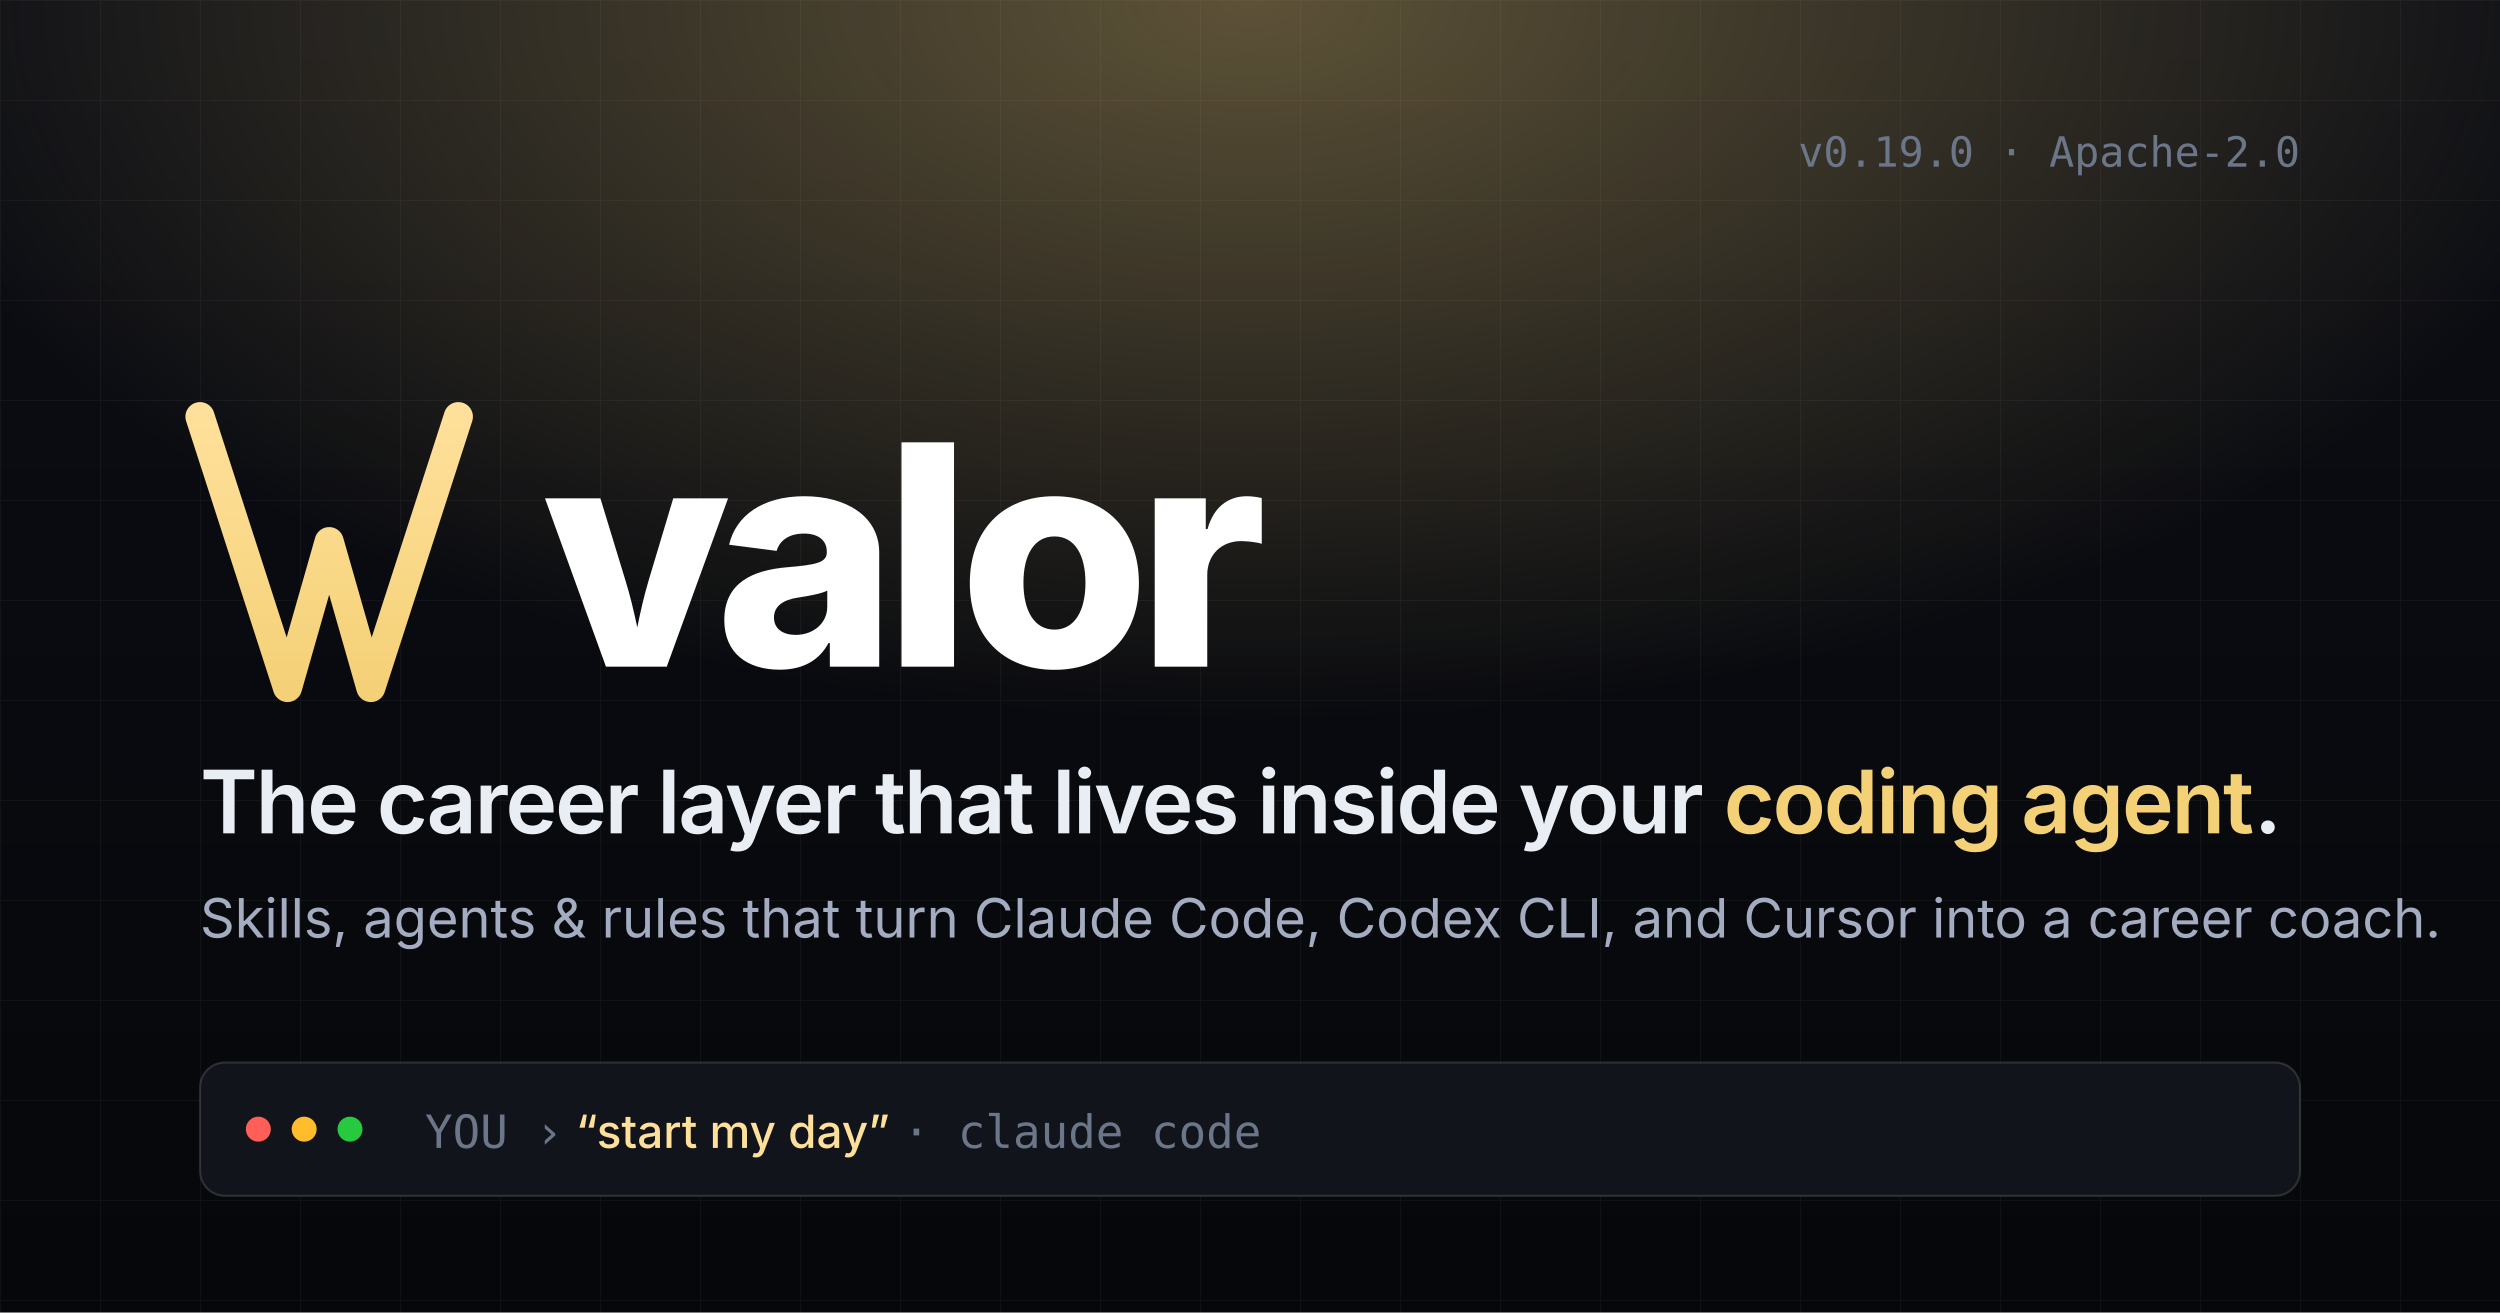
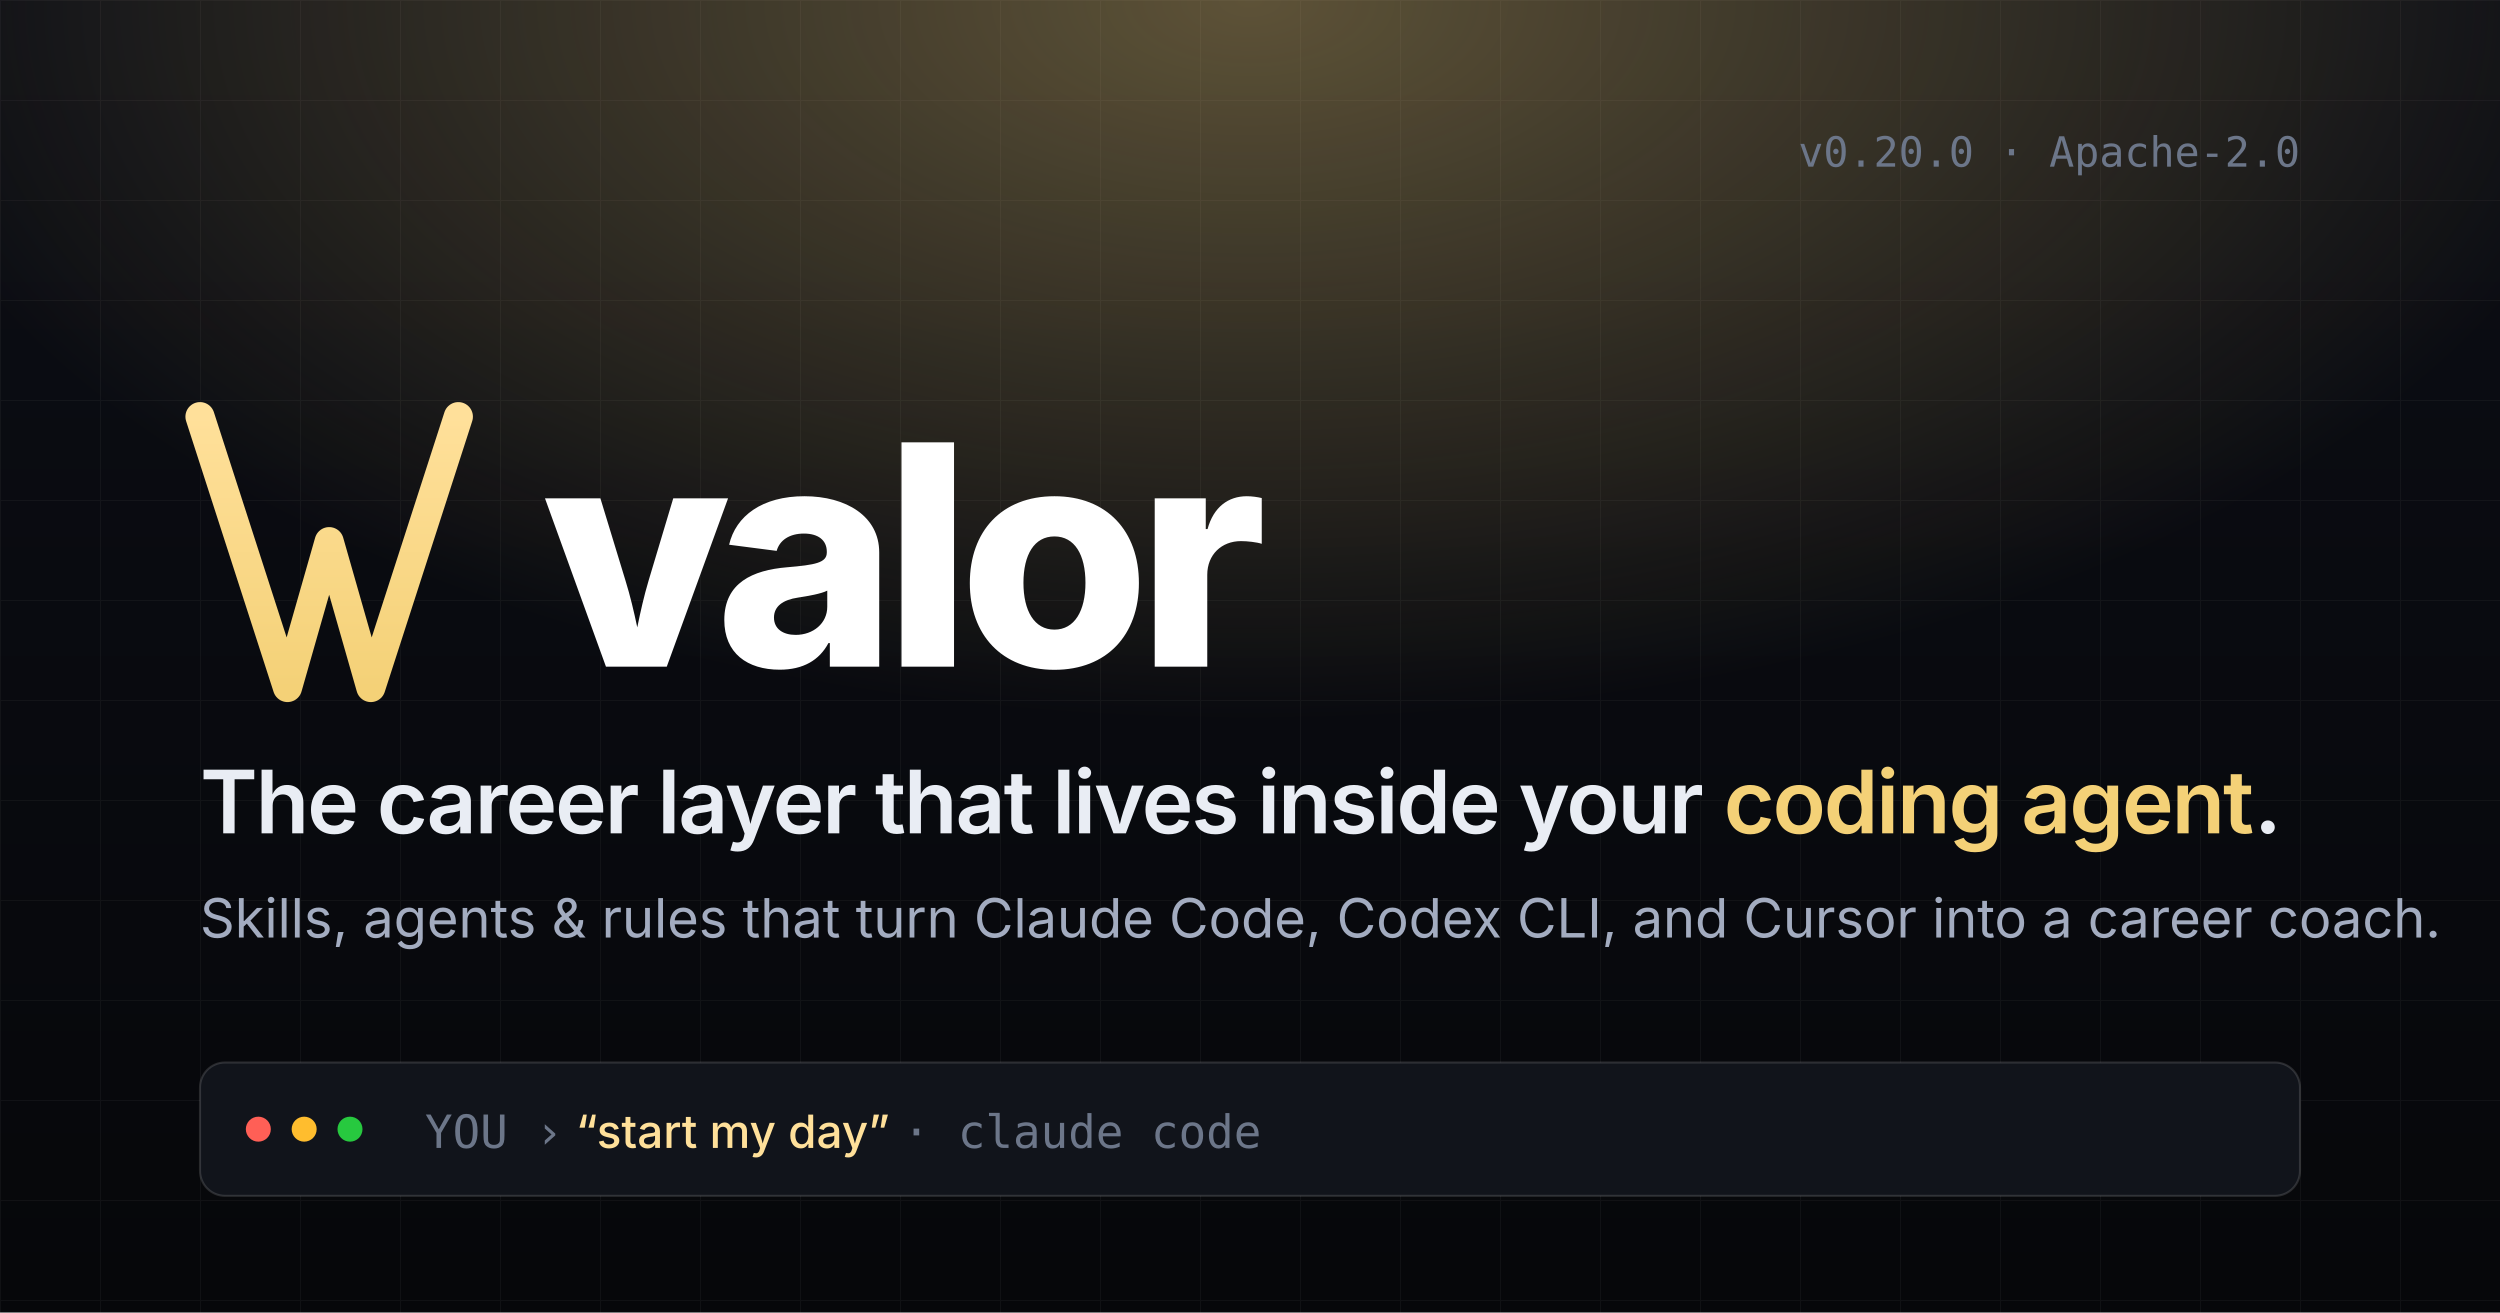
<svg xmlns="http://www.w3.org/2000/svg" viewBox="0 0 1200 630" width="1200" height="630">
  <defs>
    <linearGradient id="bg" x1="0" y1="0" x2="0" y2="1">
      <stop offset="0%" stop-color="#0c0e15" />
      <stop offset="100%" stop-color="#06070a" />
    </linearGradient>
    <radialGradient id="glow" cx="50%" cy="0%" r="55%">
      <stop offset="0%" stop-color="#f4d177" stop-opacity="0.35" />
      <stop offset="100%" stop-color="#f4d177" stop-opacity="0" />
    </radialGradient>
    <linearGradient id="accent" x1="0" y1="0" x2="0" y2="1">
      <stop offset="0%" stop-color="#ffe09a" />
      <stop offset="100%" stop-color="#f4d177" />
    </linearGradient>
    <pattern id="grid" x="0" y="0" width="48" height="48" patternUnits="userSpaceOnUse">
      <path d="M48 0H0V48" fill="none" stroke="#ffffff" stroke-opacity="0.04" stroke-width="1" />
    </pattern>
  </defs>
  <rect width="1200" height="630" fill="url(#bg)" />
  <rect width="1200" height="630" fill="url(#grid)" />
  <rect width="1200" height="630" fill="url(#glow)" />
  <g transform="translate(96 200)">
    <path d="M0 0 L42 130 L62 60 L82 130 L124 0" fill="none" stroke="url(#accent)" stroke-width="14" stroke-linecap="round" stroke-linejoin="round" />
  </g>
  <text x="260" y="320" font-family="Inter, system-ui, -apple-system, sans-serif" font-weight="800" font-size="148" letter-spacing="-6" fill="#ffffff">valor</text>
  <text x="96" y="400" font-family="Inter, system-ui, -apple-system, sans-serif" font-weight="600" font-size="42" letter-spacing="-1" fill="#e9edf4">The career layer that lives inside your <tspan fill="#f4d177">coding agent</tspan>.</text>
  <text x="96" y="450" font-family="Inter, system-ui, -apple-system, sans-serif" font-weight="400" font-size="26" fill="#a3acc0">Skills, agents &amp; rules that turn Claude Code, Codex CLI, and Cursor into a career coach.</text>
  <g transform="translate(96 510)">
    <rect width="1008" height="64" rx="12" fill="#11141b" stroke="#ffffff" stroke-opacity="0.14" />
    <circle cx="28" cy="32" r="6" fill="#ff5f56" />
    <circle cx="50" cy="32" r="6" fill="#ffbd2e" />
    <circle cx="72" cy="32" r="6" fill="#27c93f" />
    <text x="108" y="41" font-family="Inter, system-ui, -apple-system, sans-serif" font-size="22" fill="#a3acc0">
      <tspan fill="#6c7689" font-family="JetBrains Mono, ui-monospace, Menlo, monospace">YOU  ›</tspan>
      <tspan fill="#ffe09a" font-weight="500">“start my day”</tspan>
      <tspan fill="#6c7689" font-family="JetBrains Mono, ui-monospace, Menlo, monospace">·  claude code</tspan>
    </text>
  </g>
-   <text x="1104" y="80" font-family="JetBrains Mono, ui-monospace, Menlo, monospace" font-size="20" text-anchor="end" fill="#6c7689">v0.19.0 · Apache-2.0</text>
+   <text x="1104" y="80" font-family="JetBrains Mono, ui-monospace, Menlo, monospace" font-size="20" text-anchor="end" fill="#6c7689">v0.20.0 · Apache-2.0</text>
</svg>
